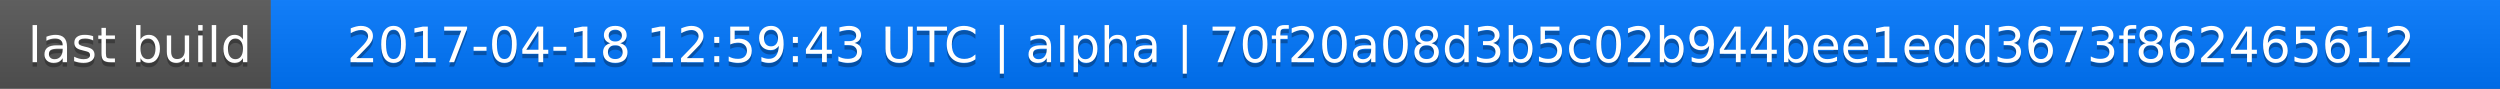
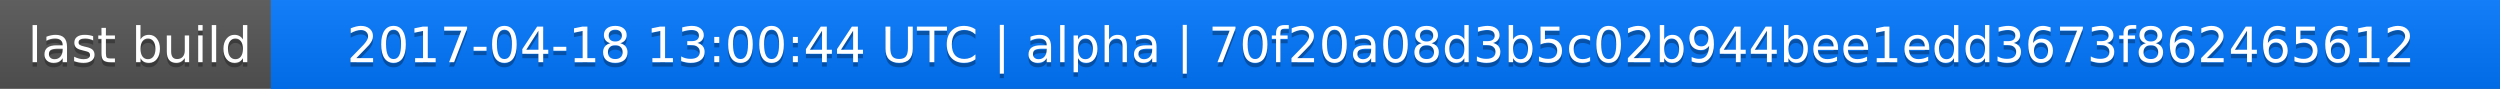
<svg xmlns="http://www.w3.org/2000/svg" width="563" height="20">
  <linearGradient id="a" x2="0" y2="100%">
    <stop offset="0" stop-color="#bbb" stop-opacity=".1" />
    <stop offset="1" stop-opacity=".1" />
  </linearGradient>
  <rect rx="0" width="563" height="20" fill="#555" />
  <rect rx="0" x="61" width="502" height="20" fill="#07f" />
  <path fill="#07f" d="M61 0h4v20h-4z" />
  <rect rx="0" width="563" height="20" fill="url(#a)" />
  <g fill="#fff" text-anchor="middle" font-family="DejaVu Sans,Verdana,Geneva,sans-serif" font-size="11">
    <text x="31.5" y="15" fill="#010101" fill-opacity=".3">last build</text>
    <text x="31.5" y="14">last build</text>
-     <text x="311" y="15" fill="#010101" fill-opacity=".3">2017-04-18 12:59:43 UTC | alpha | 70f20a08d3b5c02b944bee1edd3673f862465612</text>
-     <text x="311" y="14">2017-04-18 12:59:43 UTC | alpha | 70f20a08d3b5c02b944bee1edd3673f862465612</text>
+     <text x="311" y="15" fill="#010101" fill-opacity=".3">2017-04-18 13:00:44 UTC | alpha | 70f20a08d3b5c02b944bee1edd3673f862465612</text>
+     <text x="311" y="14">2017-04-18 13:00:44 UTC | alpha | 70f20a08d3b5c02b944bee1edd3673f862465612</text>
  </g>
</svg>
